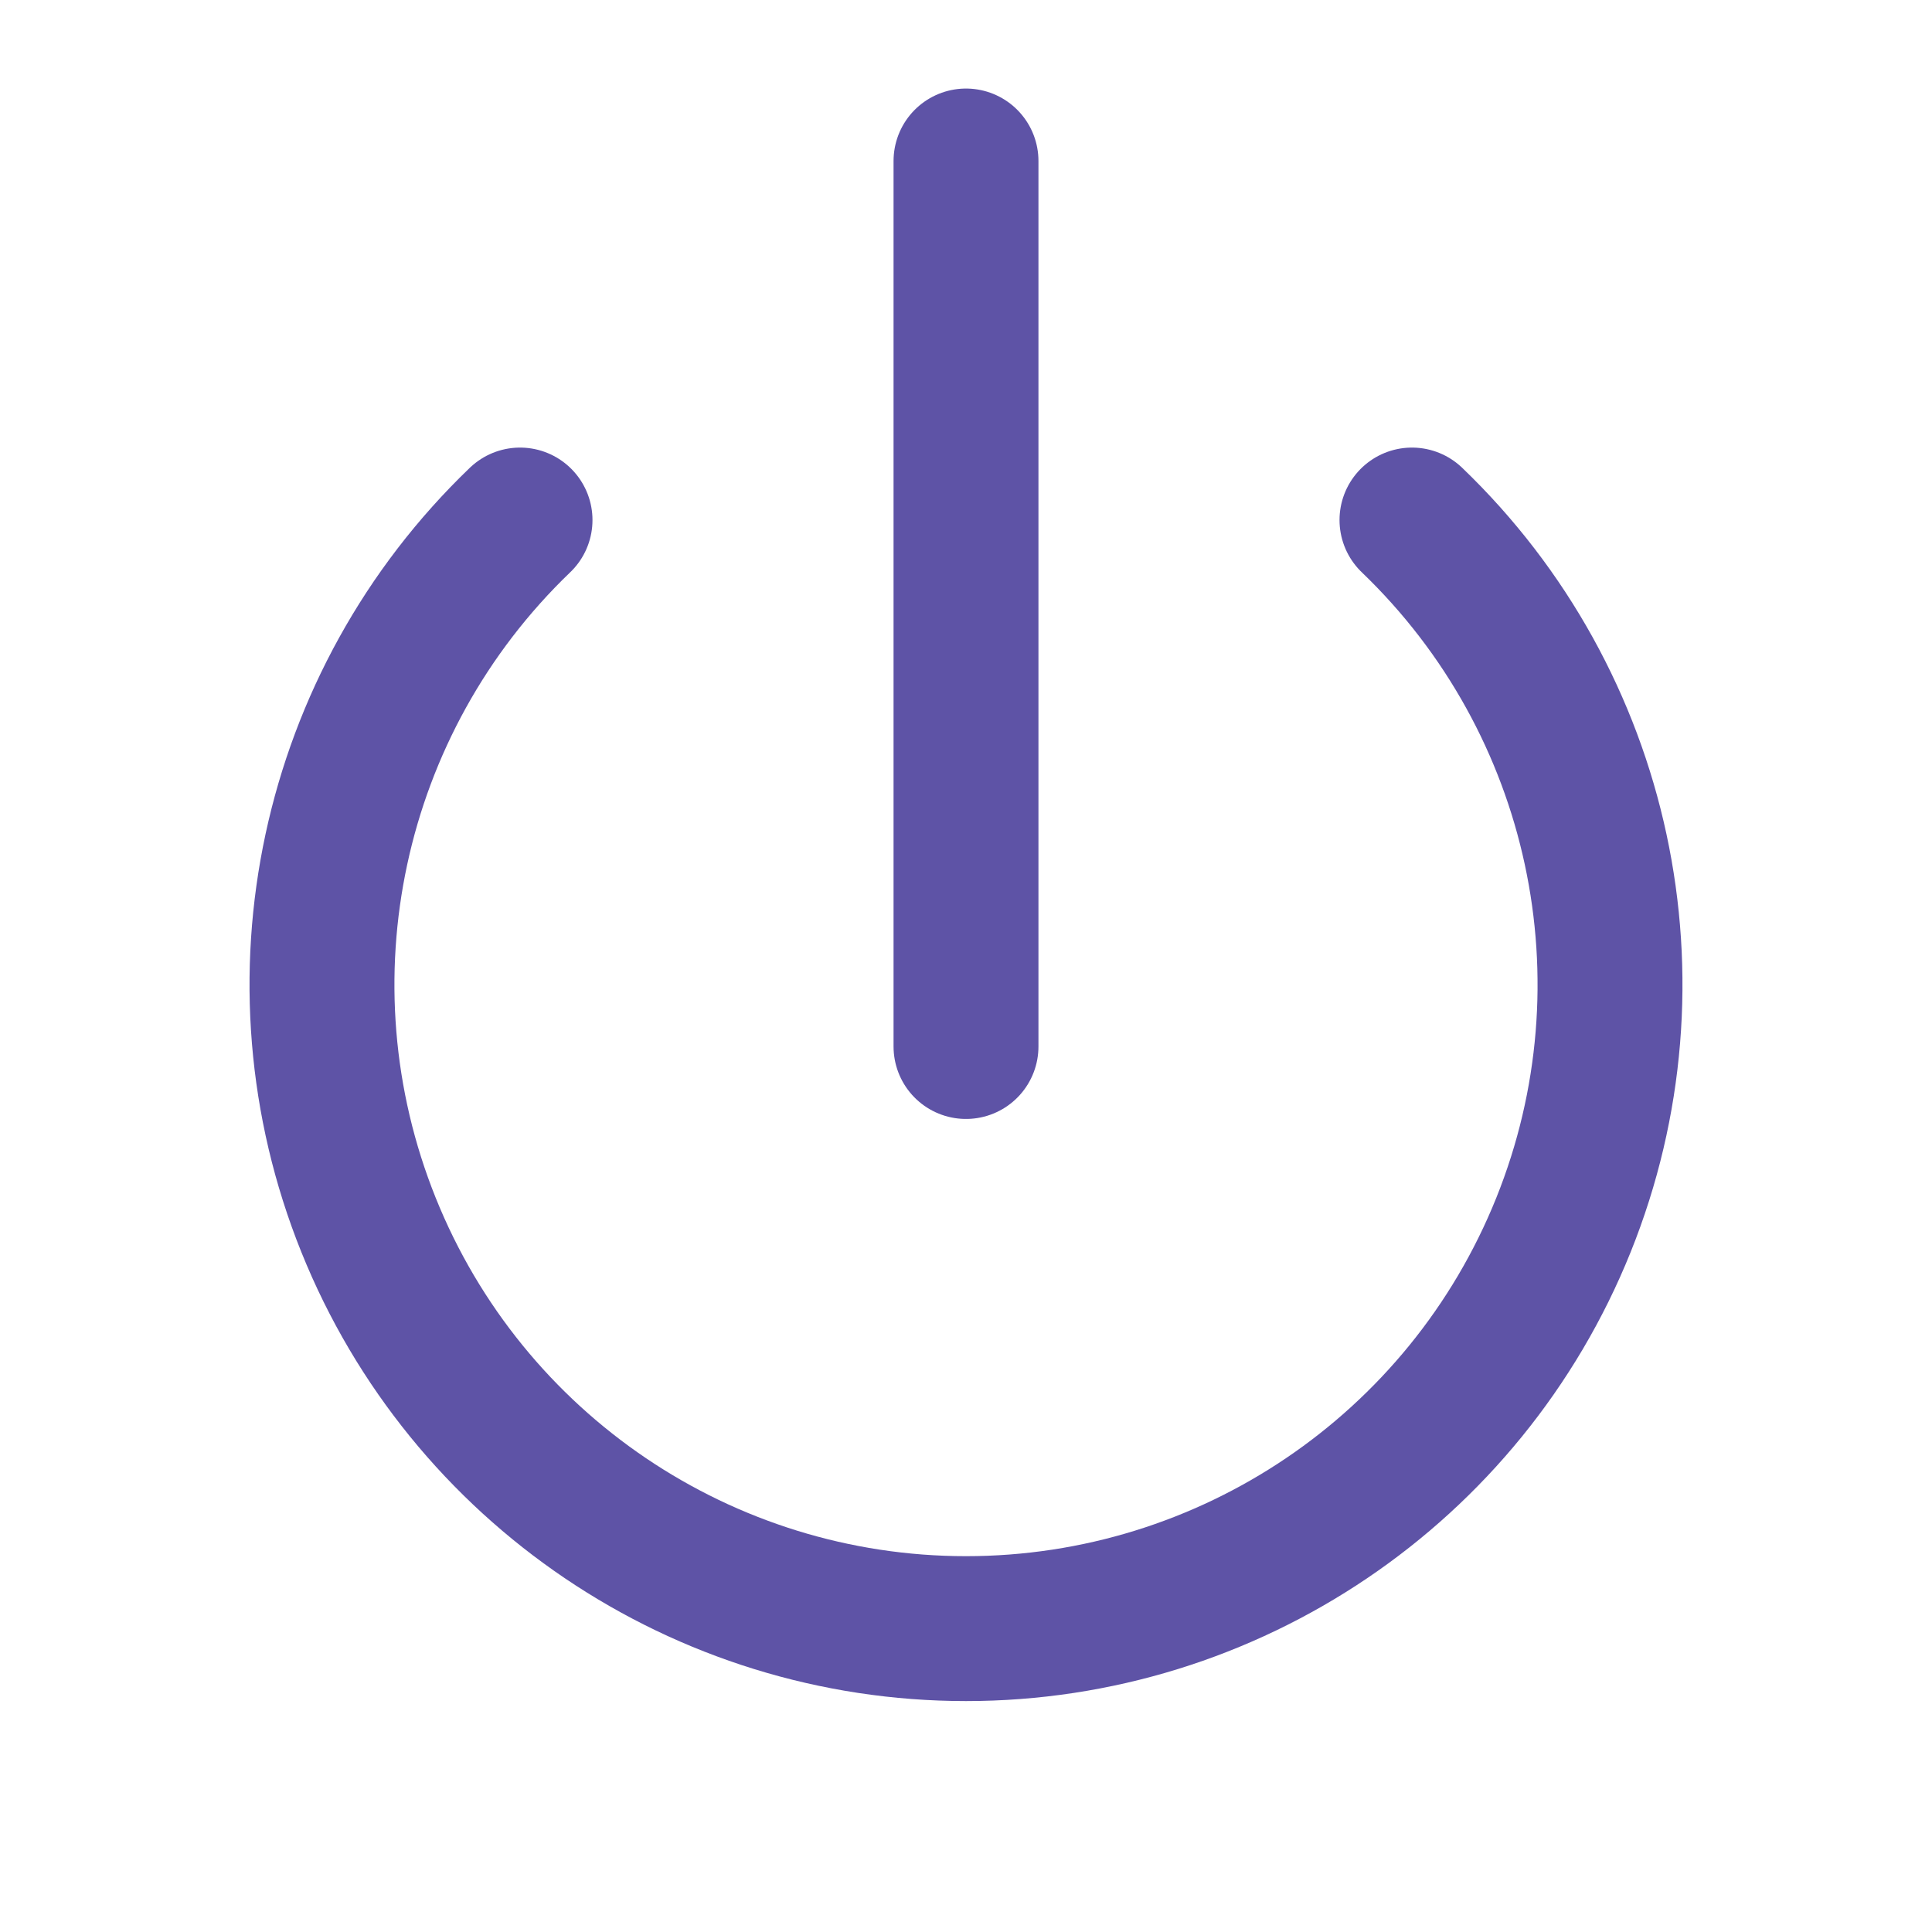
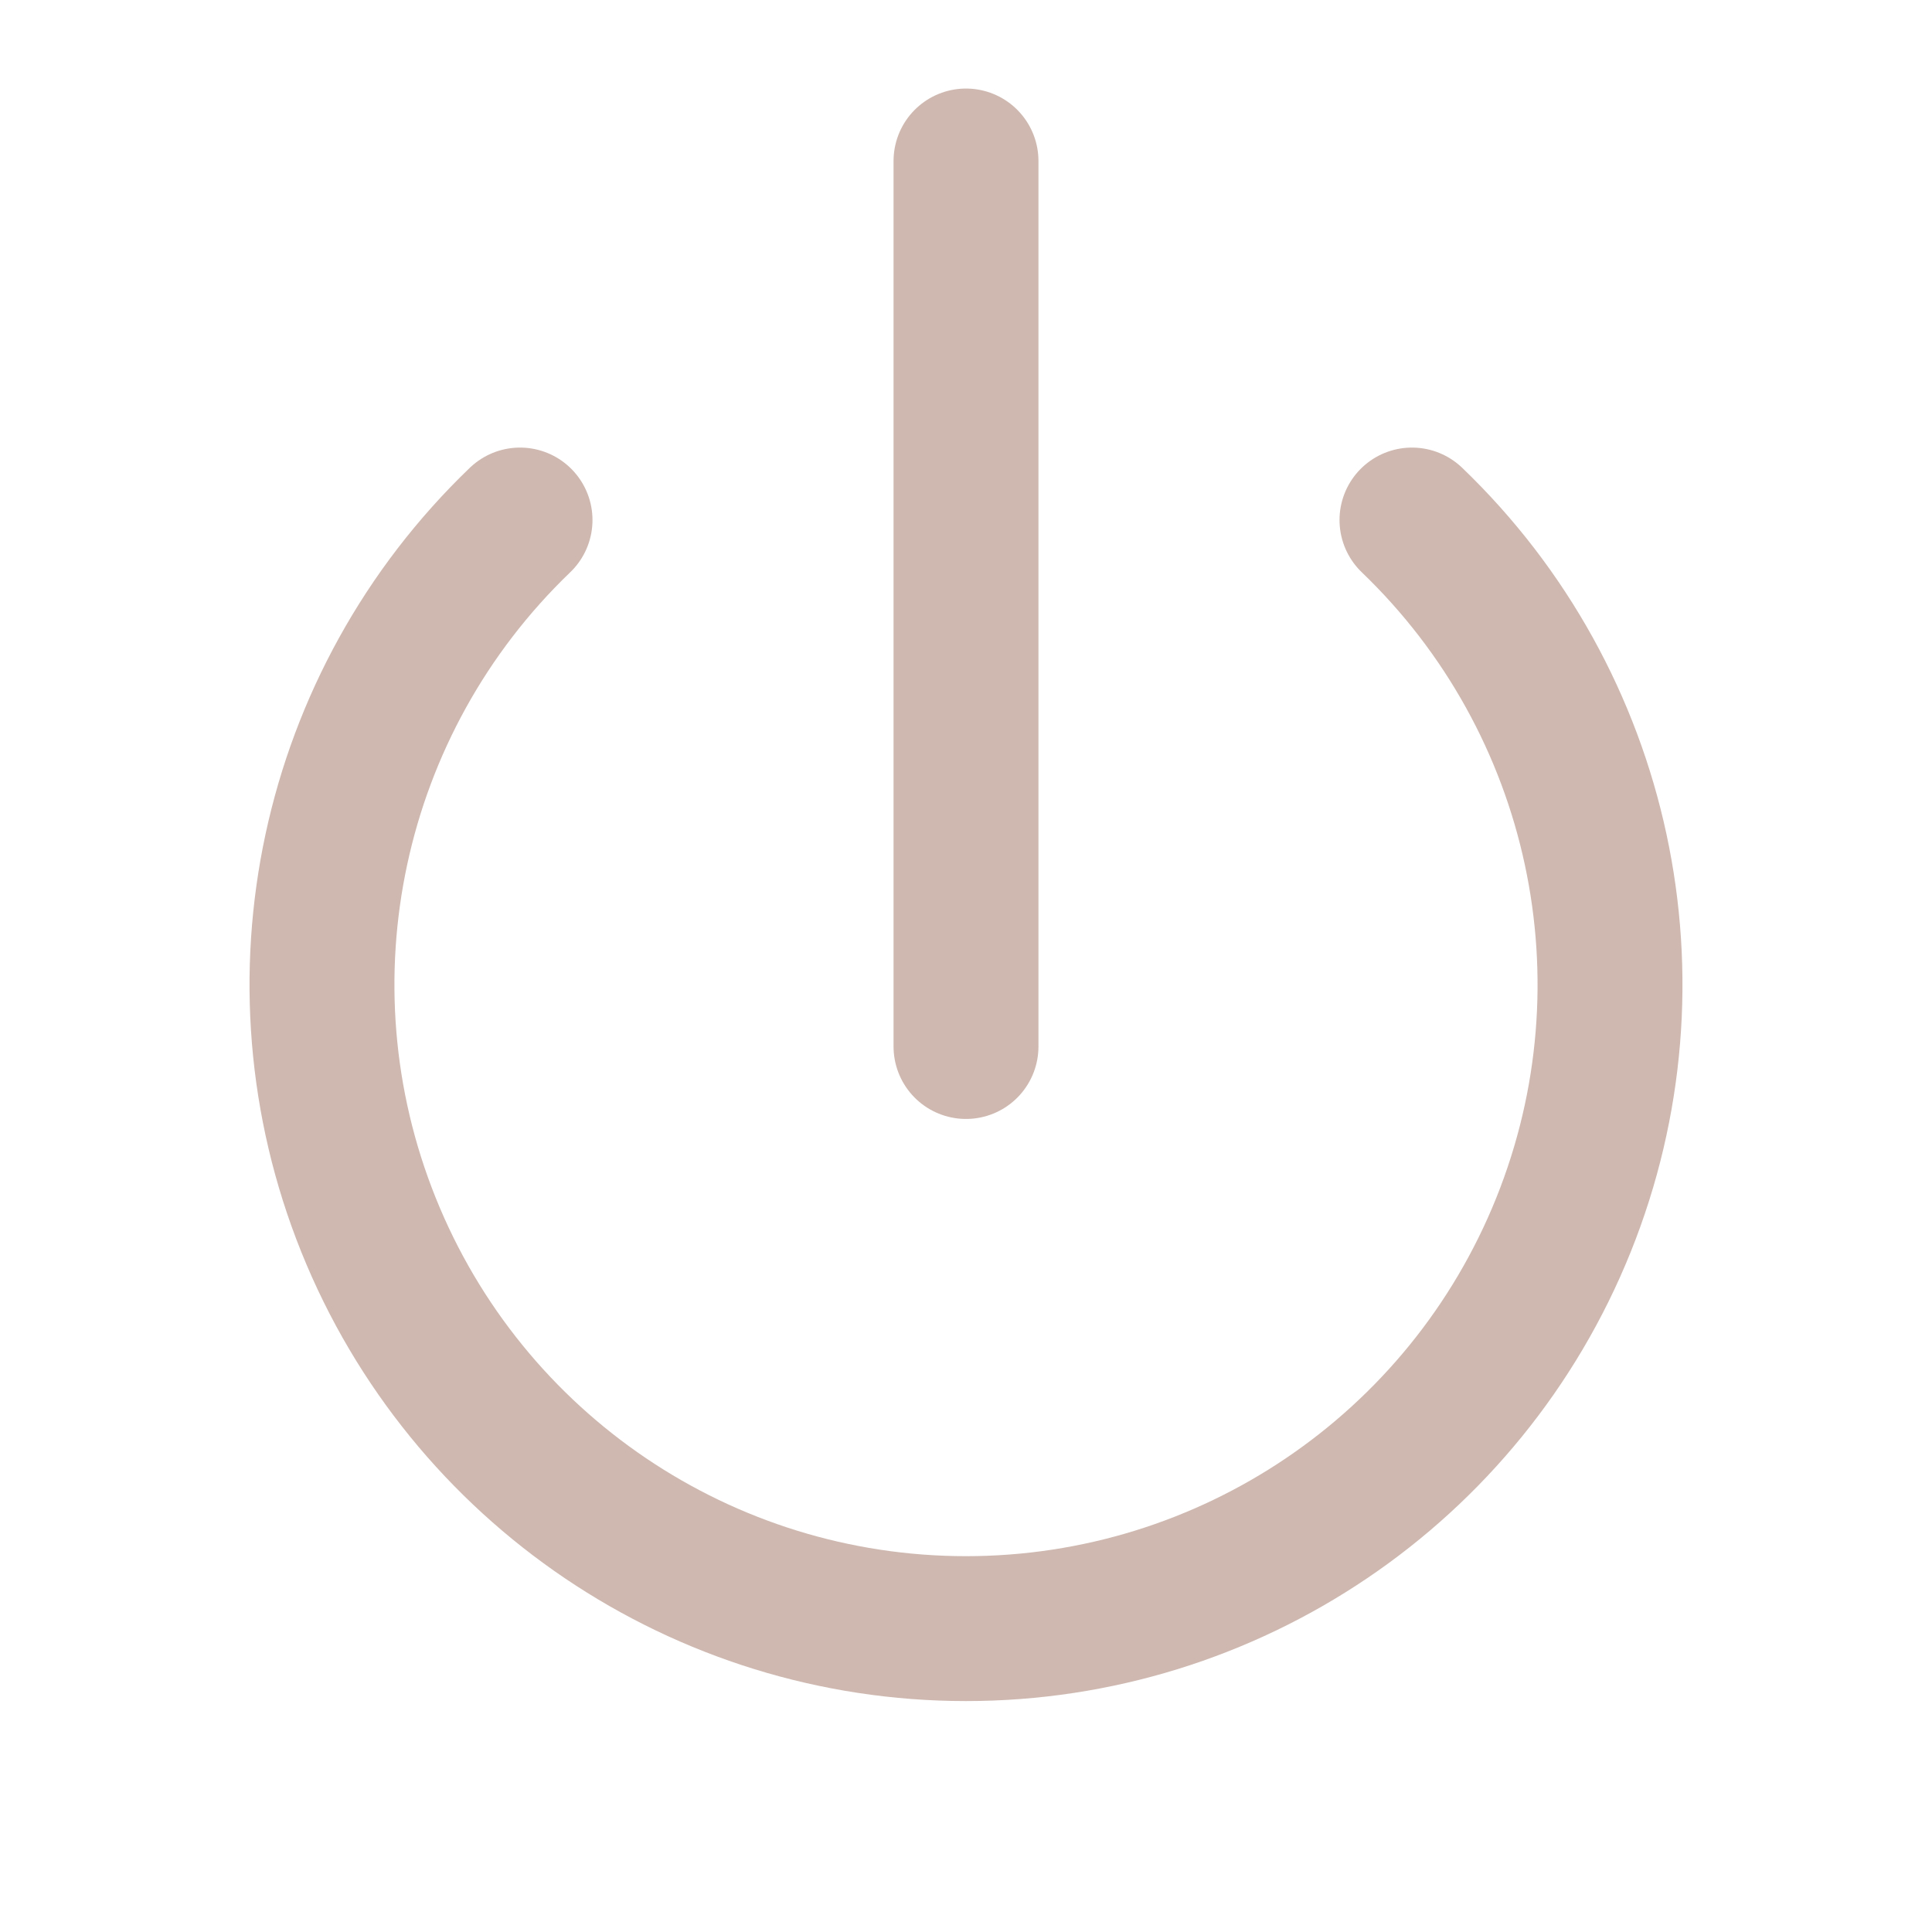
- <svg xmlns="http://www.w3.org/2000/svg" viewBox="0 0 24 24" fill="none" stroke="#5E53A6" stroke-width="1.8" stroke-linecap="round" stroke-linejoin="round">
+ <svg xmlns="http://www.w3.org/2000/svg" viewBox="0 0 24 24" fill="none" stroke="#CEB8B0" stroke-width="1.8" stroke-linecap="round" stroke-linejoin="round">
  <path d="M6.46 6.46a8 8 0 1 0 11.08 0" />
  <line x1="12" y1="2" x2="12" y2="13" />
</svg>
